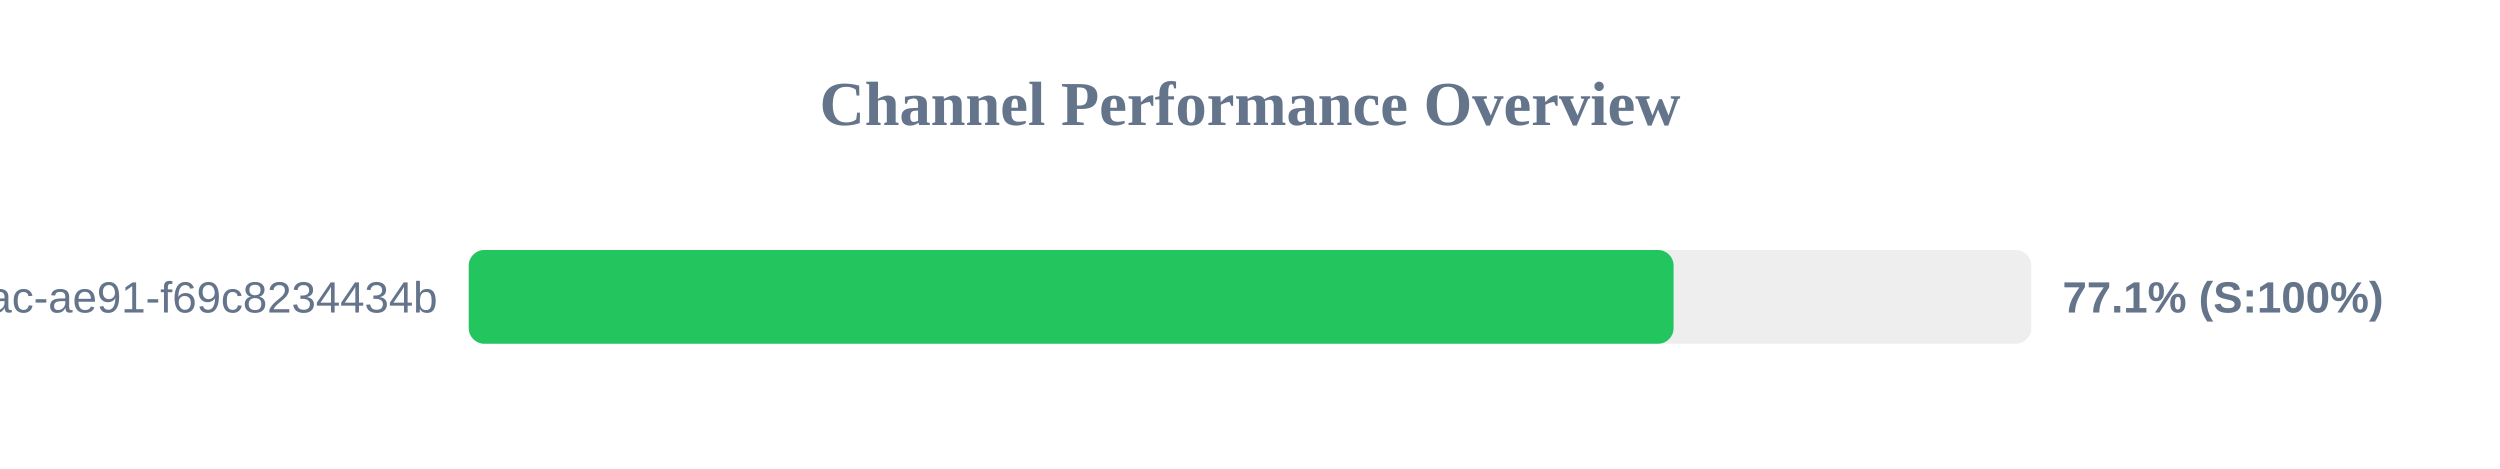
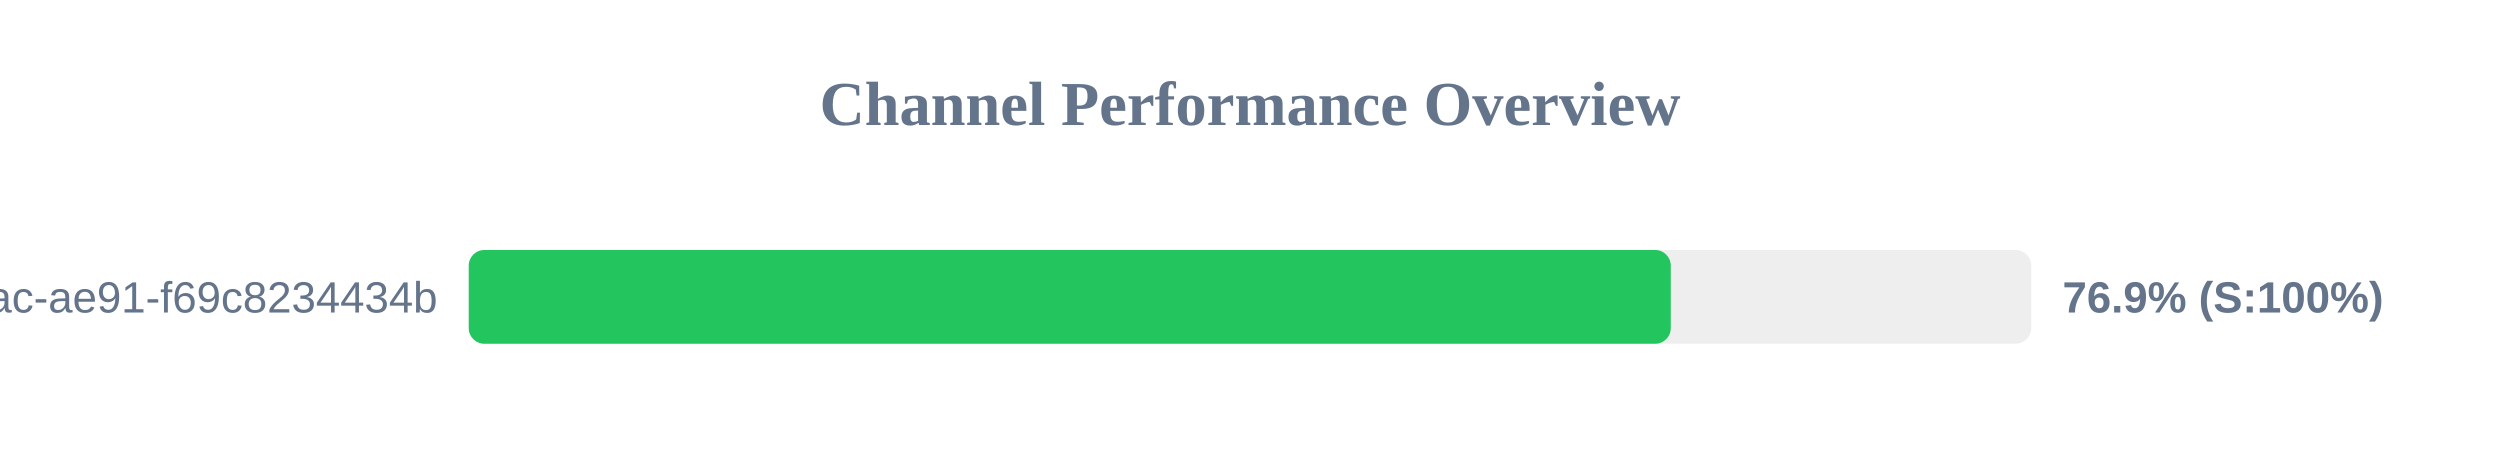
<svg xmlns="http://www.w3.org/2000/svg" width="800" height="150" version="1.1">
  <style>
        .row { font: 14px Arial; fill: #64748b; }
        .score { font: bold 14px Arial; fill: #64748b; }
    </style>
  <text x="400" y="40" text-anchor="middle" font-size="20px" font-weight="bold" fill="#64748b">Channel Performance Overview</text>
  <rect x="150" y="80" width="500" height="30" fill="#eee" rx="5" />
-   <rect x="150" y="80" width="385.55" height="30" fill="#22c55e" rx="5" />
+   <rect x="150" y="80" width="384.65" height="30" fill="#22c55e" rx="5" />
  <text x="140" y="100" text-anchor="end" class="row">?uuid=942b9cb8-92fa-46ac-ae91-f69c8234434b</text>
-   <text x="660" y="100" text-anchor="start" class="score">77.1% (S:100%)</text>
+   <text x="660" y="100" text-anchor="start" class="score">76.9% (S:100%)</text>
</svg>
